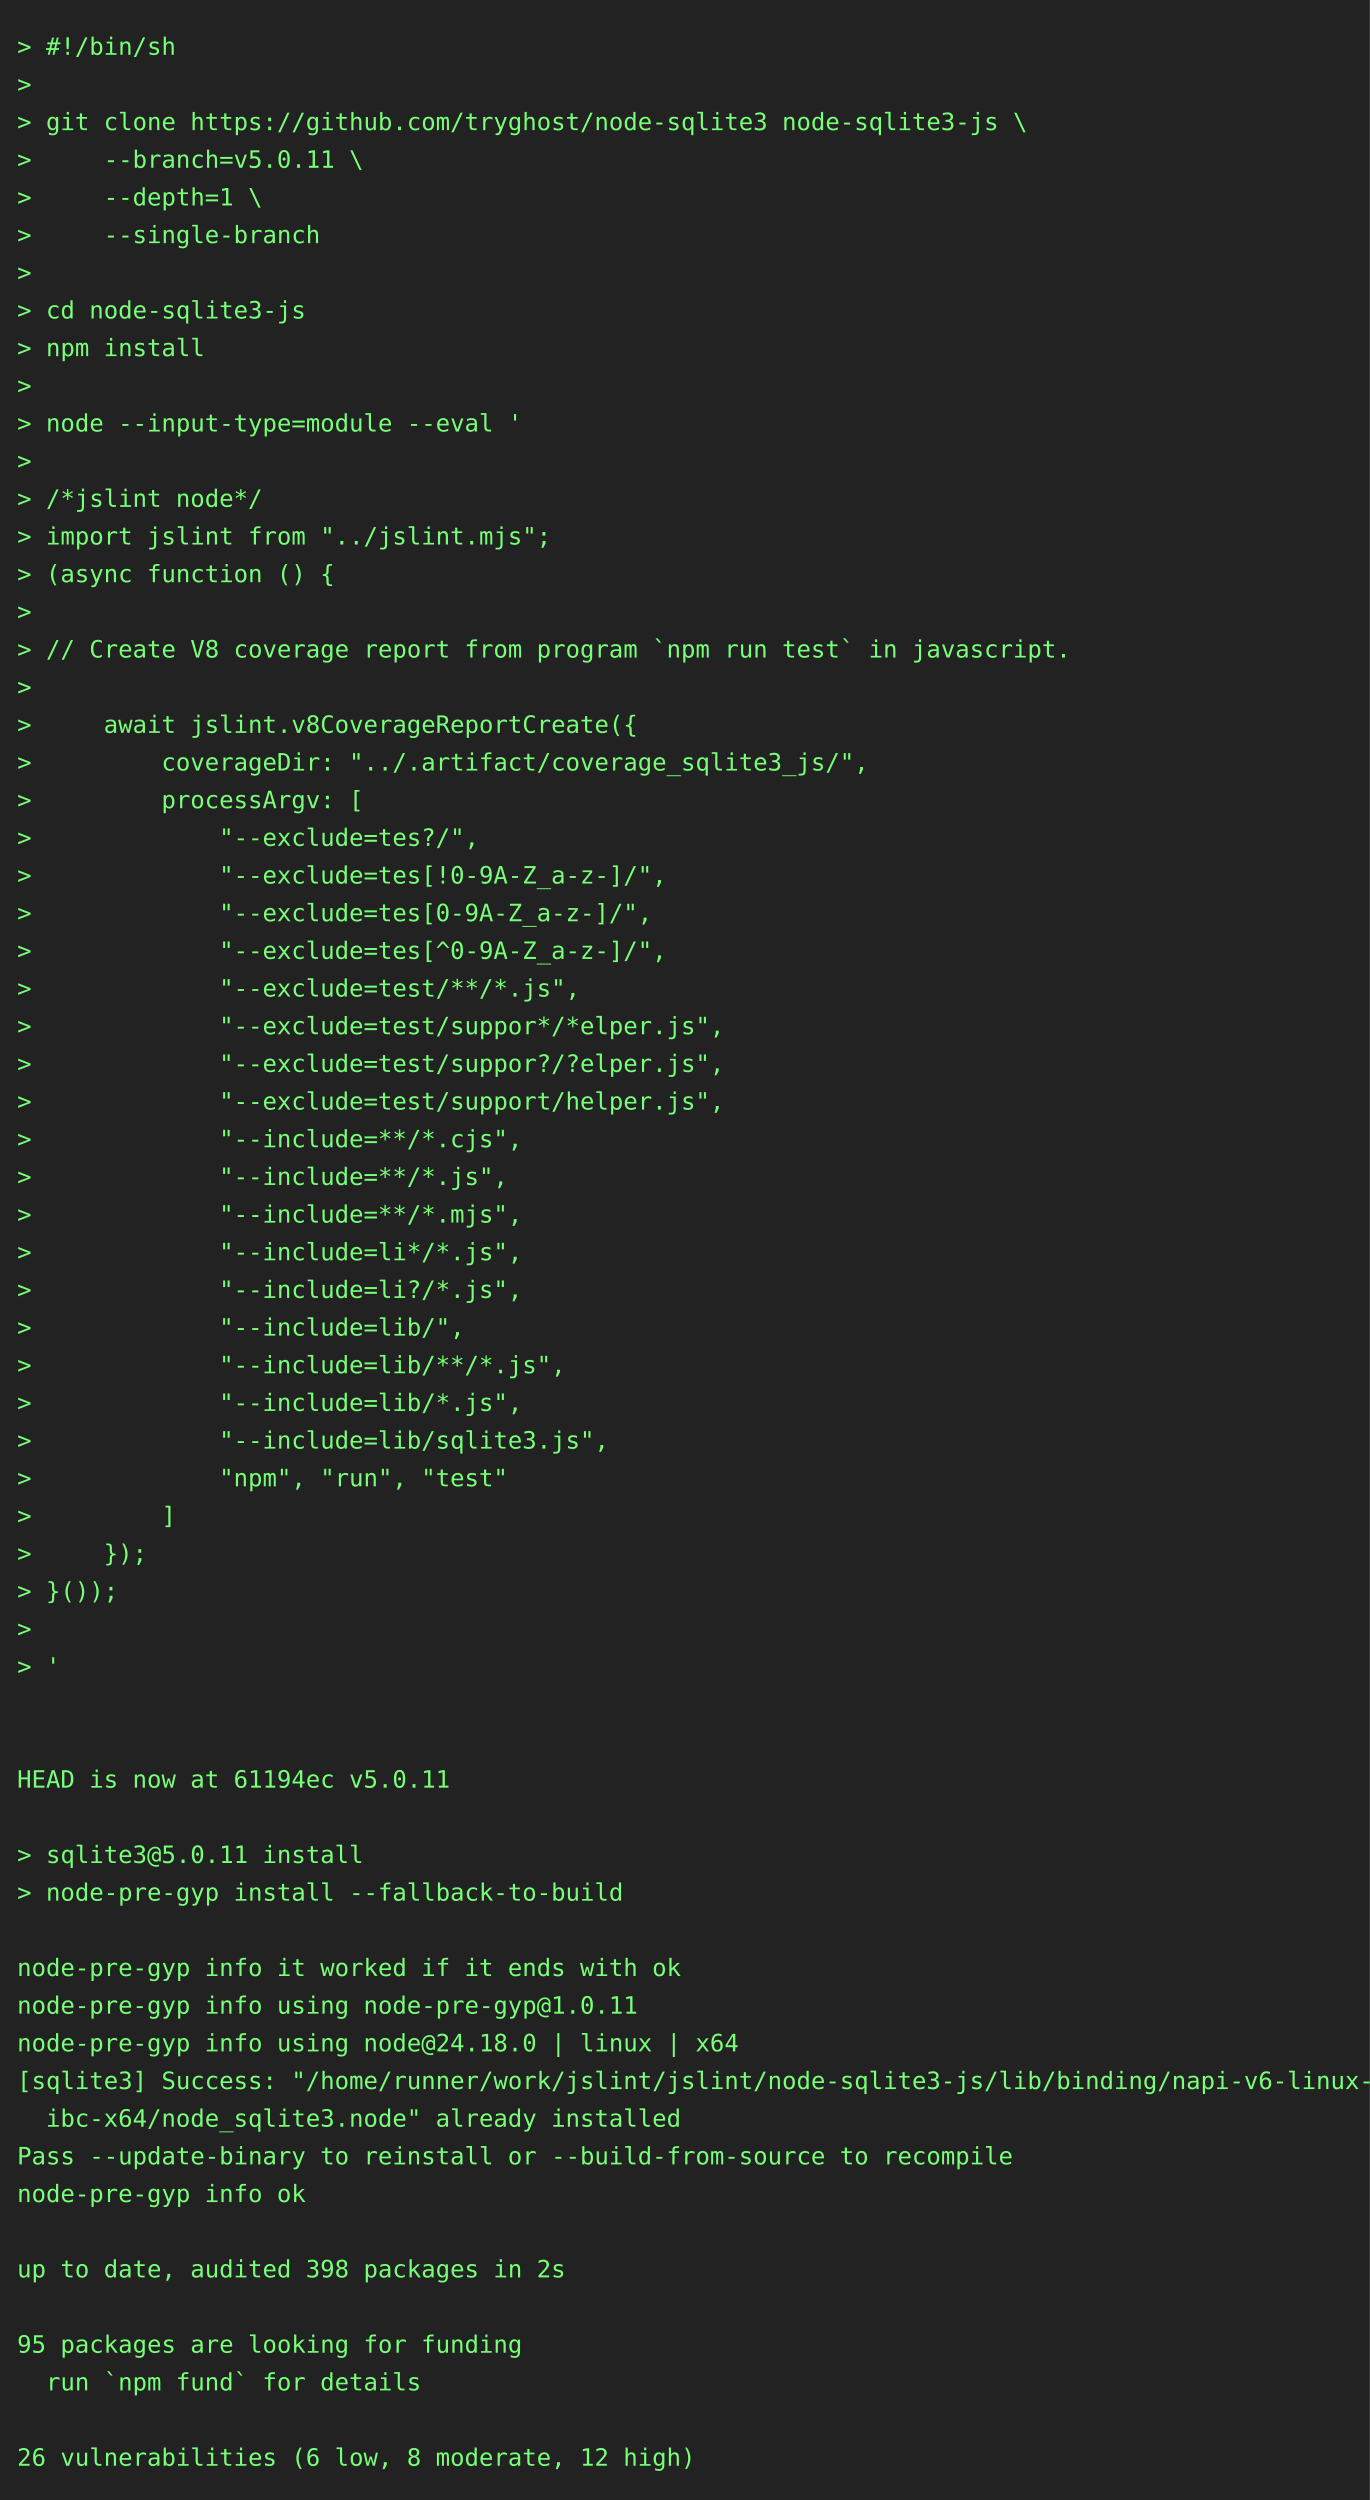
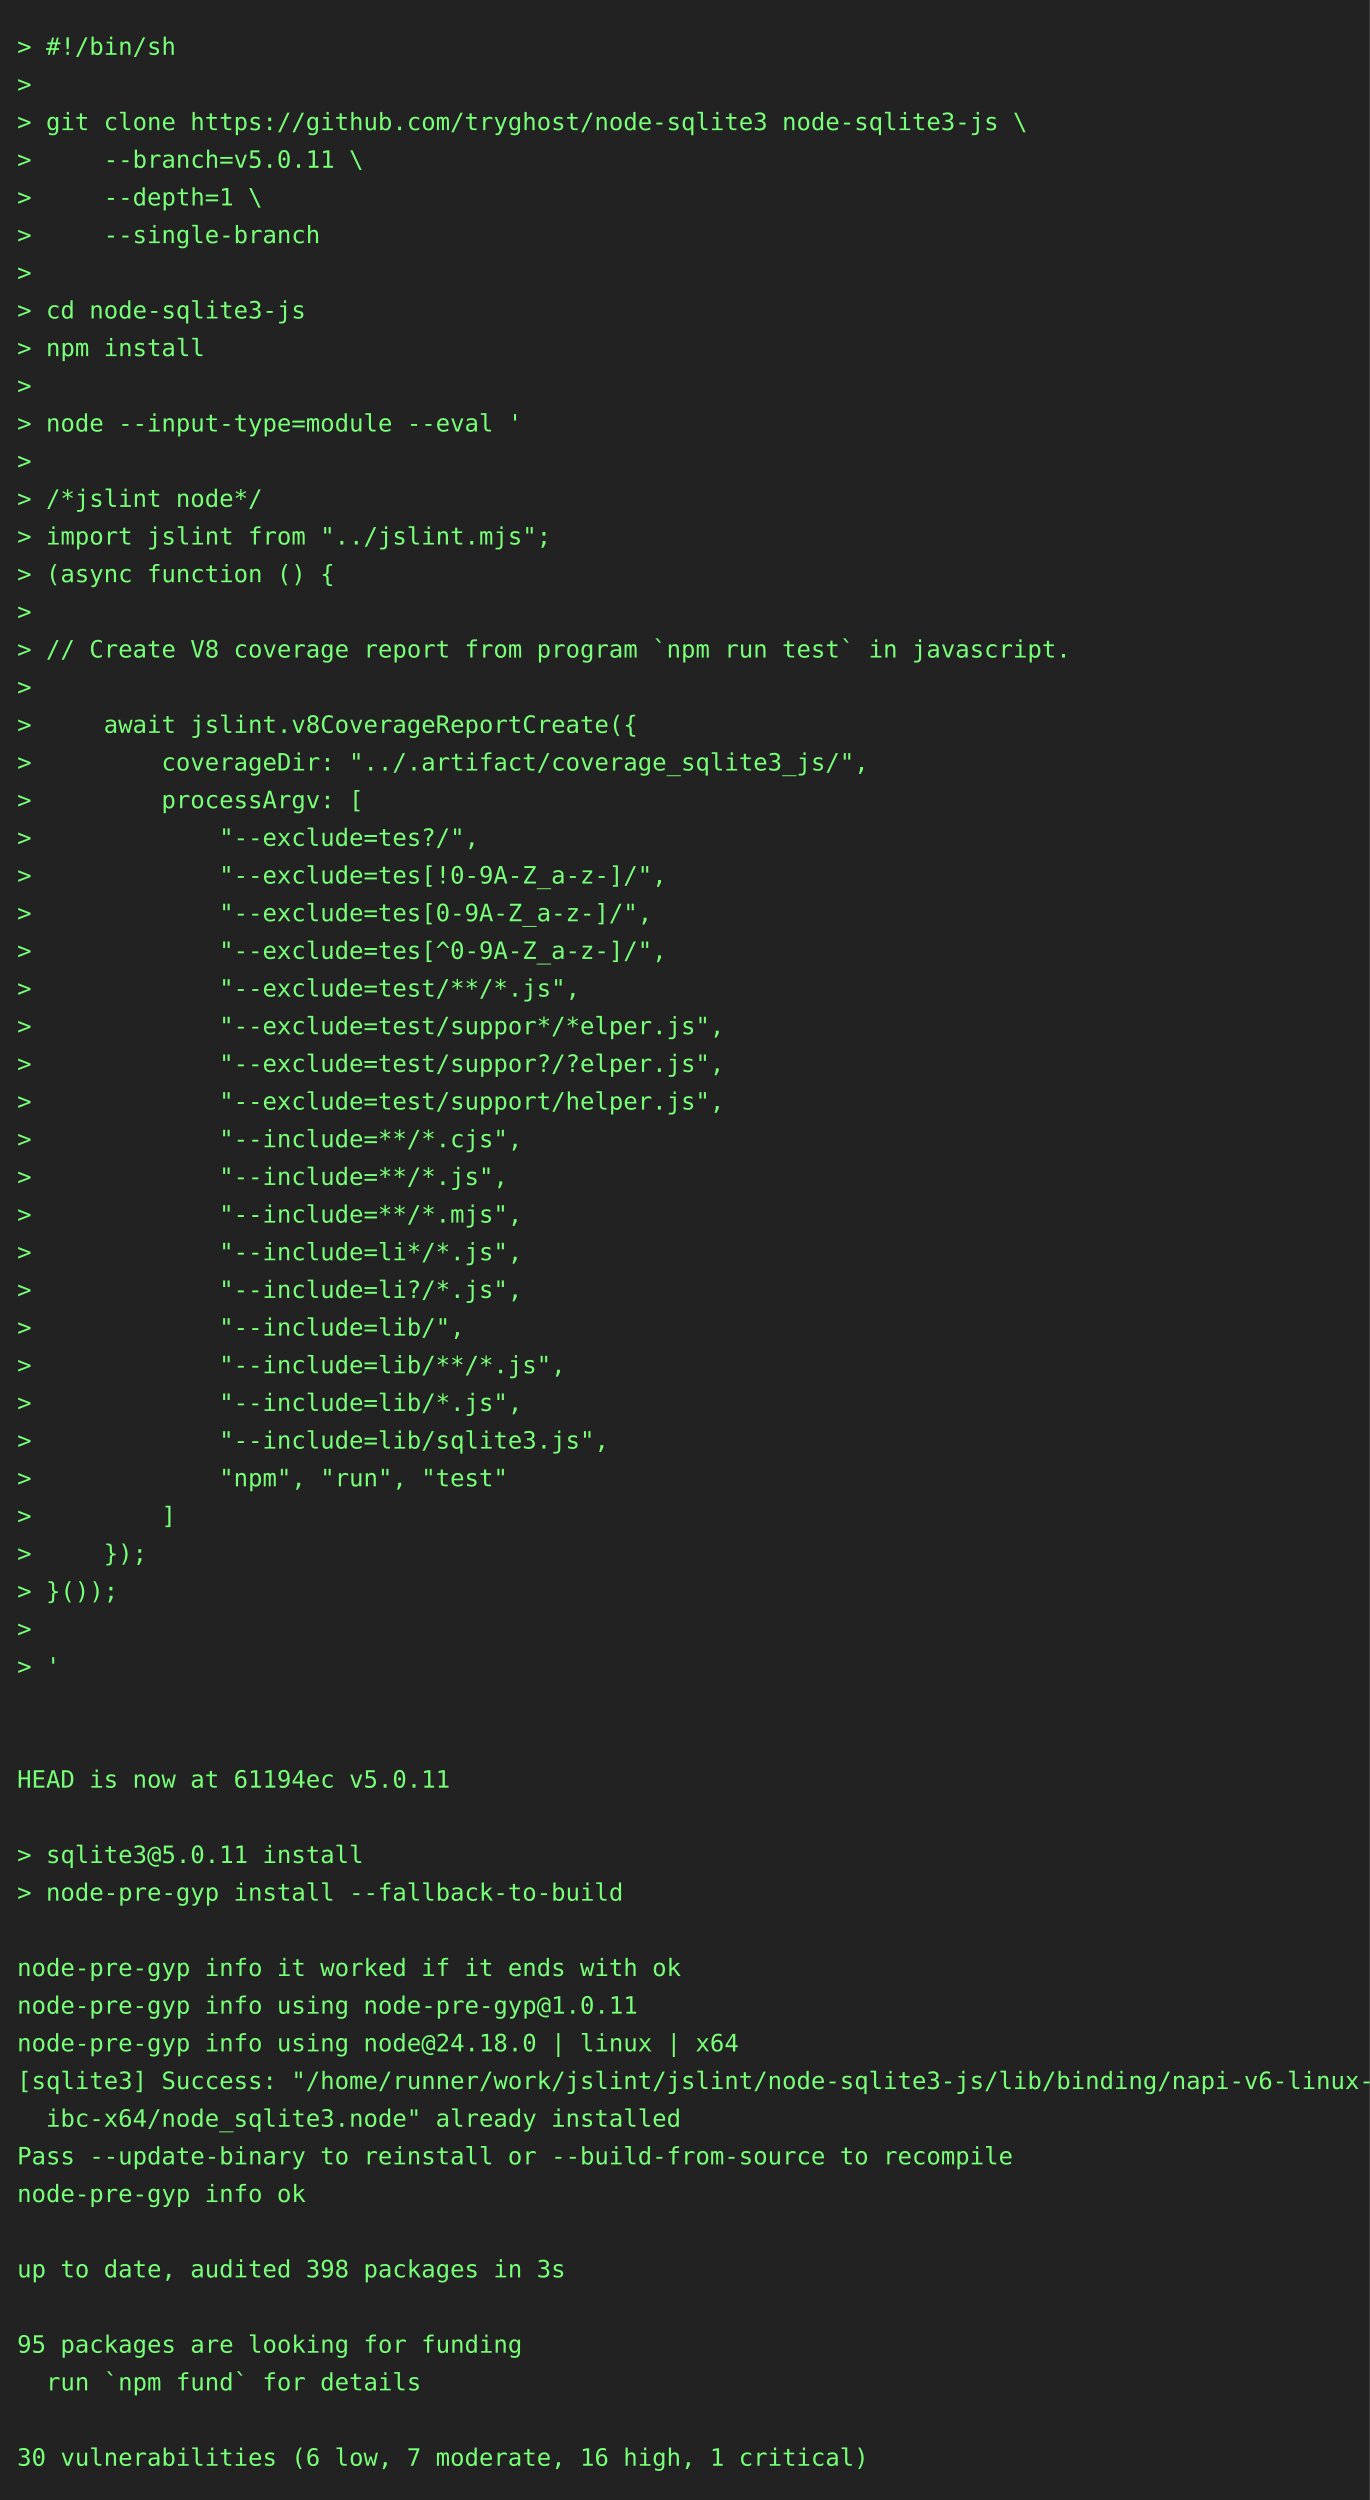
<svg xmlns="http://www.w3.org/2000/svg" height="1460" width="800">
  <rect height="1460" fill="#222" width="800" />
  <text fill="#7f7" font-family="consolas, menlo, monospace" font-size="14" xml:space="preserve">
    <tspan lengthAdjust="spacingAndGlyphs" textLength="768" x="10" y="32">&gt; #!/bin/sh                                                                                      </tspan>
    <tspan lengthAdjust="spacingAndGlyphs" textLength="768" x="10" y="54">&gt;                                                                                                </tspan>
    <tspan lengthAdjust="spacingAndGlyphs" textLength="768" x="10" y="76">&gt; git clone https://github.com/tryghost/node-sqlite3 node-sqlite3-js \                           </tspan>
    <tspan lengthAdjust="spacingAndGlyphs" textLength="768" x="10" y="98">&gt;     --branch=v5.0.11 \                                                                         </tspan>
    <tspan lengthAdjust="spacingAndGlyphs" textLength="768" x="10" y="120">&gt;     --depth=1 \                                                                                </tspan>
    <tspan lengthAdjust="spacingAndGlyphs" textLength="768" x="10" y="142">&gt;     --single-branch                                                                            </tspan>
    <tspan lengthAdjust="spacingAndGlyphs" textLength="768" x="10" y="164">&gt;                                                                                                </tspan>
    <tspan lengthAdjust="spacingAndGlyphs" textLength="768" x="10" y="186">&gt; cd node-sqlite3-js                                                                             </tspan>
    <tspan lengthAdjust="spacingAndGlyphs" textLength="768" x="10" y="208">&gt; npm install                                                                                    </tspan>
    <tspan lengthAdjust="spacingAndGlyphs" textLength="768" x="10" y="230">&gt;                                                                                                </tspan>
    <tspan lengthAdjust="spacingAndGlyphs" textLength="768" x="10" y="252">&gt; node --input-type=module --eval '                                                              </tspan>
    <tspan lengthAdjust="spacingAndGlyphs" textLength="768" x="10" y="274">&gt;                                                                                                </tspan>
    <tspan lengthAdjust="spacingAndGlyphs" textLength="768" x="10" y="296">&gt; /*jslint node*/                                                                                </tspan>
    <tspan lengthAdjust="spacingAndGlyphs" textLength="768" x="10" y="318">&gt; import jslint from "../jslint.mjs";                                                            </tspan>
    <tspan lengthAdjust="spacingAndGlyphs" textLength="768" x="10" y="340">&gt; (async function () {                                                                           </tspan>
    <tspan lengthAdjust="spacingAndGlyphs" textLength="768" x="10" y="362">&gt;                                                                                                </tspan>
    <tspan lengthAdjust="spacingAndGlyphs" textLength="768" x="10" y="384">&gt; // Create V8 coverage report from program `npm run test` in javascript.                        </tspan>
    <tspan lengthAdjust="spacingAndGlyphs" textLength="768" x="10" y="406">&gt;                                                                                                </tspan>
    <tspan lengthAdjust="spacingAndGlyphs" textLength="768" x="10" y="428">&gt;     await jslint.v8CoverageReportCreate({                                                      </tspan>
    <tspan lengthAdjust="spacingAndGlyphs" textLength="768" x="10" y="450">&gt;         coverageDir: "../.artifact/coverage_sqlite3_js/",                                      </tspan>
    <tspan lengthAdjust="spacingAndGlyphs" textLength="768" x="10" y="472">&gt;         processArgv: [                                                                         </tspan>
    <tspan lengthAdjust="spacingAndGlyphs" textLength="768" x="10" y="494">&gt;             "--exclude=tes?/",                                                                 </tspan>
    <tspan lengthAdjust="spacingAndGlyphs" textLength="768" x="10" y="516">&gt;             "--exclude=tes[!0-9A-Z_a-z-]/",                                                    </tspan>
    <tspan lengthAdjust="spacingAndGlyphs" textLength="768" x="10" y="538">&gt;             "--exclude=tes[0-9A-Z_a-z-]/",                                                     </tspan>
    <tspan lengthAdjust="spacingAndGlyphs" textLength="768" x="10" y="560">&gt;             "--exclude=tes[^0-9A-Z_a-z-]/",                                                    </tspan>
    <tspan lengthAdjust="spacingAndGlyphs" textLength="768" x="10" y="582">&gt;             "--exclude=test/**/*.js",                                                          </tspan>
    <tspan lengthAdjust="spacingAndGlyphs" textLength="768" x="10" y="604">&gt;             "--exclude=test/suppor*/*elper.js",                                                </tspan>
    <tspan lengthAdjust="spacingAndGlyphs" textLength="768" x="10" y="626">&gt;             "--exclude=test/suppor?/?elper.js",                                                </tspan>
    <tspan lengthAdjust="spacingAndGlyphs" textLength="768" x="10" y="648">&gt;             "--exclude=test/support/helper.js",                                                </tspan>
    <tspan lengthAdjust="spacingAndGlyphs" textLength="768" x="10" y="670">&gt;             "--include=**/*.cjs",                                                              </tspan>
    <tspan lengthAdjust="spacingAndGlyphs" textLength="768" x="10" y="692">&gt;             "--include=**/*.js",                                                               </tspan>
    <tspan lengthAdjust="spacingAndGlyphs" textLength="768" x="10" y="714">&gt;             "--include=**/*.mjs",                                                              </tspan>
    <tspan lengthAdjust="spacingAndGlyphs" textLength="768" x="10" y="736">&gt;             "--include=li*/*.js",                                                              </tspan>
    <tspan lengthAdjust="spacingAndGlyphs" textLength="768" x="10" y="758">&gt;             "--include=li?/*.js",                                                              </tspan>
    <tspan lengthAdjust="spacingAndGlyphs" textLength="768" x="10" y="780">&gt;             "--include=lib/",                                                                  </tspan>
    <tspan lengthAdjust="spacingAndGlyphs" textLength="768" x="10" y="802">&gt;             "--include=lib/**/*.js",                                                           </tspan>
    <tspan lengthAdjust="spacingAndGlyphs" textLength="768" x="10" y="824">&gt;             "--include=lib/*.js",                                                              </tspan>
    <tspan lengthAdjust="spacingAndGlyphs" textLength="768" x="10" y="846">&gt;             "--include=lib/sqlite3.js",                                                        </tspan>
    <tspan lengthAdjust="spacingAndGlyphs" textLength="768" x="10" y="868">&gt;             "npm", "run", "test"                                                               </tspan>
    <tspan lengthAdjust="spacingAndGlyphs" textLength="768" x="10" y="890">&gt;         ]                                                                                      </tspan>
    <tspan lengthAdjust="spacingAndGlyphs" textLength="768" x="10" y="912">&gt;     });                                                                                        </tspan>
    <tspan lengthAdjust="spacingAndGlyphs" textLength="768" x="10" y="934">&gt; }());                                                                                          </tspan>
    <tspan lengthAdjust="spacingAndGlyphs" textLength="768" x="10" y="956">&gt;                                                                                                </tspan>
    <tspan lengthAdjust="spacingAndGlyphs" textLength="768" x="10" y="978">&gt; '                                                                                              </tspan>
    <tspan lengthAdjust="spacingAndGlyphs" textLength="768" x="10" y="1000">                                                                                                 </tspan>
    <tspan lengthAdjust="spacingAndGlyphs" textLength="768" x="10" y="1022">                                                                                                 </tspan>
    <tspan lengthAdjust="spacingAndGlyphs" textLength="768" x="10" y="1044">HEAD is now at 61194ec v5.0.11                                                                   </tspan>
    <tspan lengthAdjust="spacingAndGlyphs" textLength="768" x="10" y="1066">                                                                                                 </tspan>
    <tspan lengthAdjust="spacingAndGlyphs" textLength="768" x="10" y="1088">&gt; sqlite3@5.0.11 install                                                                         </tspan>
    <tspan lengthAdjust="spacingAndGlyphs" textLength="768" x="10" y="1110">&gt; node-pre-gyp install --fallback-to-build                                                       </tspan>
    <tspan lengthAdjust="spacingAndGlyphs" textLength="768" x="10" y="1132">                                                                                                 </tspan>
    <tspan lengthAdjust="spacingAndGlyphs" textLength="768" x="10" y="1154">node-pre-gyp info it worked if it ends with ok                                                   </tspan>
    <tspan lengthAdjust="spacingAndGlyphs" textLength="768" x="10" y="1176">node-pre-gyp info using node-pre-gyp@1.0.11                                                      </tspan>
    <tspan lengthAdjust="spacingAndGlyphs" textLength="768" x="10" y="1198">node-pre-gyp info using node@24.18.0 | linux | x64                                               </tspan>
    <tspan lengthAdjust="spacingAndGlyphs" textLength="768" x="10" y="1220">[sqlite3] Success: "/home/runner/work/jslint/jslint/node-sqlite3-js/lib/binding/napi-v6-linux-gl\</tspan>
    <tspan lengthAdjust="spacingAndGlyphs" textLength="768" x="10" y="1242">  ibc-x64/node_sqlite3.node" already installed                                                   </tspan>
    <tspan lengthAdjust="spacingAndGlyphs" textLength="768" x="10" y="1264">Pass --update-binary to reinstall or --build-from-source to recompile                            </tspan>
    <tspan lengthAdjust="spacingAndGlyphs" textLength="768" x="10" y="1286">node-pre-gyp info ok                                                                             </tspan>
    <tspan lengthAdjust="spacingAndGlyphs" textLength="768" x="10" y="1308">                                                                                                 </tspan>
-     <tspan lengthAdjust="spacingAndGlyphs" textLength="768" x="10" y="1330">up to date, audited 398 packages in 2s                                                           </tspan>
+     <tspan lengthAdjust="spacingAndGlyphs" textLength="768" x="10" y="1330">up to date, audited 398 packages in 3s                                                           </tspan>
    <tspan lengthAdjust="spacingAndGlyphs" textLength="768" x="10" y="1352">                                                                                                 </tspan>
    <tspan lengthAdjust="spacingAndGlyphs" textLength="768" x="10" y="1374">95 packages are looking for funding                                                              </tspan>
    <tspan lengthAdjust="spacingAndGlyphs" textLength="768" x="10" y="1396">  run `npm fund` for details                                                                     </tspan>
    <tspan lengthAdjust="spacingAndGlyphs" textLength="768" x="10" y="1418">                                                                                                 </tspan>
-     <tspan lengthAdjust="spacingAndGlyphs" textLength="768" x="10" y="1440">26 vulnerabilities (6 low, 8 moderate, 12 high)                                                  </tspan>
+     <tspan lengthAdjust="spacingAndGlyphs" textLength="768" x="10" y="1440">30 vulnerabilities (6 low, 7 moderate, 16 high, 1 critical)                                      </tspan>
  </text>
</svg>
